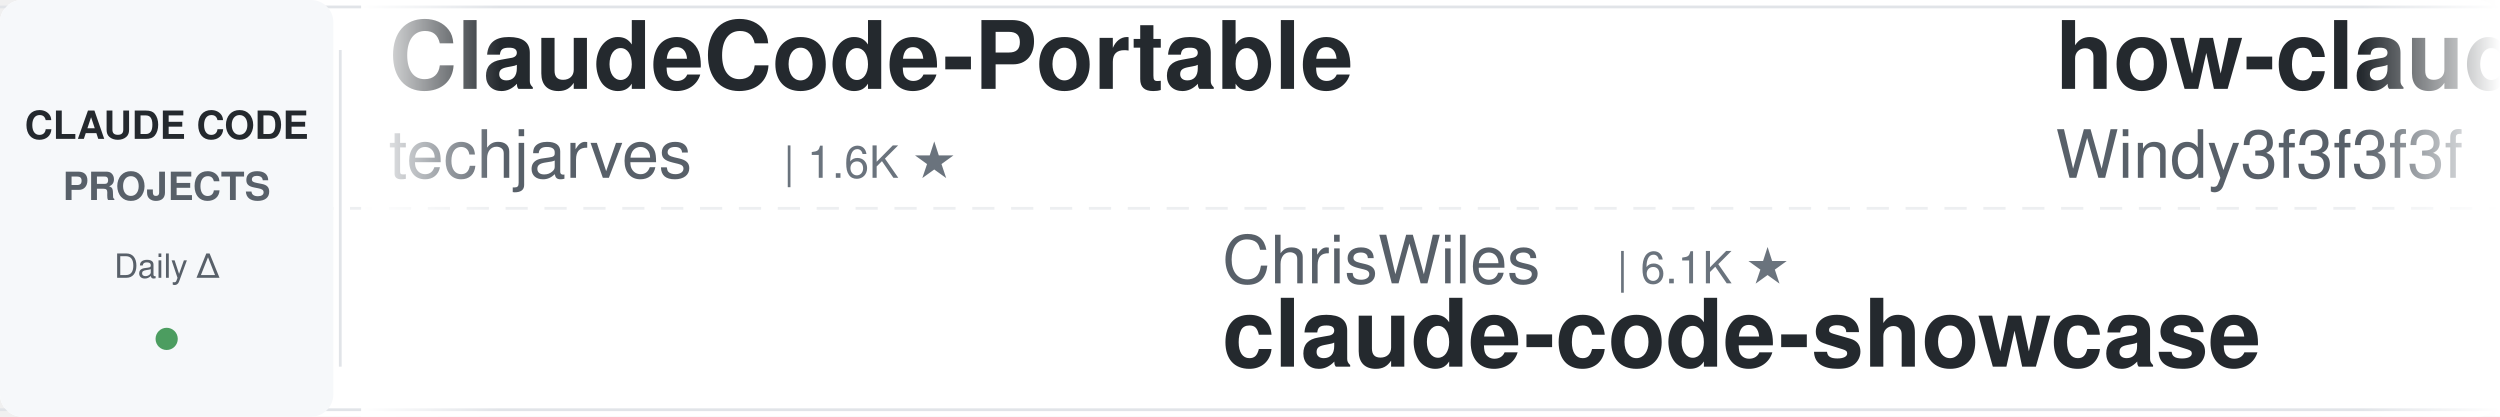
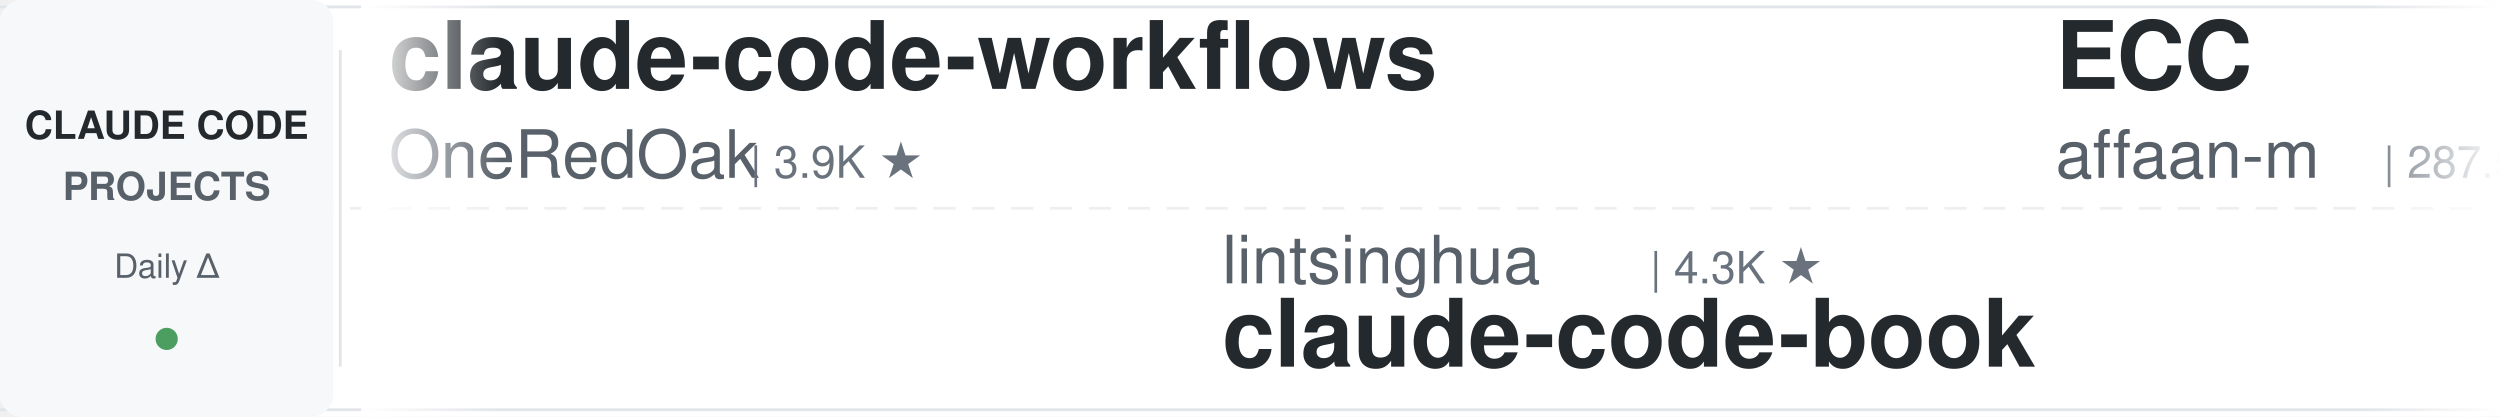
<svg xmlns="http://www.w3.org/2000/svg" width="900" height="150">
  <defs>
    <linearGradient id="leftFade" x1="0%" y1="0%" x2="100%" y2="0%">
      <stop offset="0%" style="stop-color:#ffffff;stop-opacity:1" />
      <stop offset="100%" style="stop-color:#ffffff;stop-opacity:0" />
    </linearGradient>
    <linearGradient id="rightFade" x1="0%" y1="0%" x2="100%" y2="0%">
      <stop offset="0%" style="stop-color:#ffffff;stop-opacity:0" />
      <stop offset="100%" style="stop-color:#ffffff;stop-opacity:1" />
    </linearGradient>
  </defs>
  <rect width="900" height="150" fill="#ffffff" rx="8" />
  <rect x="0" y="2" width="900" height="1" fill="#e1e4e8" />
  <rect x="0" y="147" width="900" height="1" fill="#e1e4e8" />
  <line x1="0" y1="75" x2="900" y2="75" stroke="#e1e4e8" stroke-width="1" stroke-dasharray="8 6" opacity="0.6" />
  <rect x="0" y="0" width="120" height="150" fill="#f6f8fa" rx="8" />
  <text x="60" y="50" font-family="-apple-system, BlinkMacSystemFont, 'Segoe UI', Helvetica, Arial, sans-serif" font-size="14" font-weight="600" fill="#24292e" text-anchor="middle">CLAUDE CODE</text>
  <text x="60" y="72" font-family="-apple-system, BlinkMacSystemFont, 'Segoe UI', Helvetica, Arial, sans-serif" font-size="14" font-weight="600" fill="#586069" text-anchor="middle">PROJECTS</text>
  <text x="60" y="100" font-family="-apple-system, BlinkMacSystemFont, 'Segoe UI', Helvetica, Arial, sans-serif" font-size="12" font-weight="500" fill="#586069" text-anchor="middle">Daily Δ</text>
  <circle cx="60" cy="122" r="4" fill="#22863a" opacity="0.8" />
  <rect x="122" y="18" width="1" height="114" fill="#e1e4e8" />
  <clipPath id="tickerClip">
    <rect x="130" y="0" width="770" height="150" />
  </clipPath>
  <g clip-path="url(#tickerClip)">
    <g id="tickerItems">
      <animateTransform attributeName="transform" attributeType="XML" type="translate" from="0 0" to="-3000 0" dur="54s" repeatCount="indefinite" />
      <g transform="translate(0, 0)">
-         <text x="140" y="32" font-family="-apple-system, BlinkMacSystemFont, 'Segoe UI', Helvetica, Arial, sans-serif" font-size="34" font-weight="600" fill="#24292e">ClaudeCode-Portable</text>
-         <text x="140" y="64" font-family="-apple-system, BlinkMacSystemFont, 'Segoe UI', Helvetica, Arial, sans-serif" font-size="24" font-weight="400" fill="#586069">techjarves</text>
-         <text x="282" y="64" font-family="-apple-system, BlinkMacSystemFont, 'Segoe UI', Helvetica, Arial, sans-serif" font-size="16" font-weight="500" fill="#6a737d">| 1.6K ★</text>
+         <text x="140" y="32" font-family="-apple-system, BlinkMacSystemFont, 'Segoe UI', Helvetica, Arial, sans-serif" font-size="34" font-weight="600" fill="#24292e">claude-code-workflows</text>
+         <text x="140" y="64" font-family="-apple-system, BlinkMacSystemFont, 'Segoe UI', Helvetica, Arial, sans-serif" font-size="24" font-weight="400" fill="#586069">OneRedOak</text>
+         <text x="270" y="64" font-family="-apple-system, BlinkMacSystemFont, 'Segoe UI', Helvetica, Arial, sans-serif" font-size="16" font-weight="500" fill="#6a737d">| 3.9K ★</text>
      </g>
      <g transform="translate(300, 0)">
+         <text x="140" y="102" font-family="-apple-system, BlinkMacSystemFont, 'Segoe UI', Helvetica, Arial, sans-serif" font-size="24" font-weight="400" fill="#586069">lintsinghua</text>
+         <text x="294" y="102" font-family="-apple-system, BlinkMacSystemFont, 'Segoe UI', Helvetica, Arial, sans-serif" font-size="16" font-weight="500" fill="#6a737d">| 4.3K ★</text>
+         <text x="140" y="132" font-family="-apple-system, BlinkMacSystemFont, 'Segoe UI', Helvetica, Arial, sans-serif" font-size="34" font-weight="600" fill="#24292e">claude-code-book</text>
+       </g>
+       <g transform="translate(600, 0)">
+         <text x="140" y="32" font-family="-apple-system, BlinkMacSystemFont, 'Segoe UI', Helvetica, Arial, sans-serif" font-size="34" font-weight="600" fill="#24292e">ECC</text>
+         <text x="140" y="64" font-family="-apple-system, BlinkMacSystemFont, 'Segoe UI', Helvetica, Arial, sans-serif" font-size="24" font-weight="400" fill="#586069">affaan-m</text>
+         <text x="258" y="64" font-family="-apple-system, BlinkMacSystemFont, 'Segoe UI', Helvetica, Arial, sans-serif" font-size="16" font-weight="500" fill="#6a737d">| 287.5K ★</text>
+       </g>
+       <g transform="translate(900, 0)">
        <text x="140" y="102" font-family="-apple-system, BlinkMacSystemFont, 'Segoe UI', Helvetica, Arial, sans-serif" font-size="24" font-weight="400" fill="#586069">ChrisWiles</text>
        <text x="282" y="102" font-family="-apple-system, BlinkMacSystemFont, 'Segoe UI', Helvetica, Arial, sans-serif" font-size="16" font-weight="500" fill="#6a737d">| 6.1K ★</text>
        <text x="140" y="132" font-family="-apple-system, BlinkMacSystemFont, 'Segoe UI', Helvetica, Arial, sans-serif" font-size="34" font-weight="600" fill="#24292e">claude-code-showcase</text>
      </g>
-       <g transform="translate(600, 0)">
-         <text x="140" y="32" font-family="-apple-system, BlinkMacSystemFont, 'Segoe UI', Helvetica, Arial, sans-serif" font-size="34" font-weight="600" fill="#24292e">how-claude-code-works</text>
-         <text x="140" y="64" font-family="-apple-system, BlinkMacSystemFont, 'Segoe UI', Helvetica, Arial, sans-serif" font-size="24" font-weight="400" fill="#586069">Windy3f3f3f3f</text>
-         <text x="318" y="64" font-family="-apple-system, BlinkMacSystemFont, 'Segoe UI', Helvetica, Arial, sans-serif" font-size="16" font-weight="500" fill="#6a737d">| 3.8K ★</text>
-       </g>
-       <g transform="translate(900, 0)">
-         <text x="140" y="102" font-family="-apple-system, BlinkMacSystemFont, 'Segoe UI', Helvetica, Arial, sans-serif" font-size="24" font-weight="400" fill="#586069">ding113</text>
-         <text x="246" y="102" font-family="-apple-system, BlinkMacSystemFont, 'Segoe UI', Helvetica, Arial, sans-serif" font-size="16" font-weight="500" fill="#6a737d">| 3.4K ★</text>
-         <text x="140" y="132" font-family="-apple-system, BlinkMacSystemFont, 'Segoe UI', Helvetica, Arial, sans-serif" font-size="34" font-weight="600" fill="#24292e">claude-code-hub</text>
-       </g>
      <g transform="translate(1200, 0)">
-         <text x="140" y="32" font-family="-apple-system, BlinkMacSystemFont, 'Segoe UI', Helvetica, Arial, sans-serif" font-size="34" font-weight="600" fill="#24292e">claude-code-transcripts</text>
-         <text x="140" y="64" font-family="-apple-system, BlinkMacSystemFont, 'Segoe UI', Helvetica, Arial, sans-serif" font-size="24" font-weight="400" fill="#586069">simonw</text>
-         <text x="234" y="64" font-family="-apple-system, BlinkMacSystemFont, 'Segoe UI', Helvetica, Arial, sans-serif" font-size="16" font-weight="500" fill="#6a737d">| 1.7K ★</text>
+         <text x="140" y="32" font-family="-apple-system, BlinkMacSystemFont, 'Segoe UI', Helvetica, Arial, sans-serif" font-size="34" font-weight="600" fill="#24292e">claude-code-hub</text>
+         <text x="140" y="64" font-family="-apple-system, BlinkMacSystemFont, 'Segoe UI', Helvetica, Arial, sans-serif" font-size="24" font-weight="400" fill="#586069">ding113</text>
+         <text x="246" y="64" font-family="-apple-system, BlinkMacSystemFont, 'Segoe UI', Helvetica, Arial, sans-serif" font-size="16" font-weight="500" fill="#6a737d">| 3.4K ★</text>
      </g>
      <g transform="translate(1500, 0)">
-         <text x="140" y="102" font-family="-apple-system, BlinkMacSystemFont, 'Segoe UI', Helvetica, Arial, sans-serif" font-size="24" font-weight="400" fill="#586069">ponponon</text>
-         <text x="258" y="102" font-family="-apple-system, BlinkMacSystemFont, 'Segoe UI', Helvetica, Arial, sans-serif" font-size="16" font-weight="500" fill="#6a737d">| 2.3K ★</text>
-         <text x="140" y="132" font-family="-apple-system, BlinkMacSystemFont, 'Segoe UI', Helvetica, Arial, sans-serif" font-size="34" font-weight="600" fill="#24292e">claude_code_src</text>
+         <text x="140" y="102" font-family="-apple-system, BlinkMacSystemFont, 'Segoe UI', Helvetica, Arial, sans-serif" font-size="24" font-weight="400" fill="#586069">simonw</text>
+         <text x="234" y="102" font-family="-apple-system, BlinkMacSystemFont, 'Segoe UI', Helvetica, Arial, sans-serif" font-size="16" font-weight="500" fill="#6a737d">| 1.7K ★</text>
+         <text x="140" y="132" font-family="-apple-system, BlinkMacSystemFont, 'Segoe UI', Helvetica, Arial, sans-serif" font-size="34" font-weight="600" fill="#24292e">claude-code-transcripts</text>
      </g>
      <g transform="translate(1800, 0)">
-         <text x="140" y="32" font-family="-apple-system, BlinkMacSystemFont, 'Segoe UI', Helvetica, Arial, sans-serif" font-size="34" font-weight="600" fill="#24292e">oh-my-claudecode</text>
-         <text x="140" y="64" font-family="-apple-system, BlinkMacSystemFont, 'Segoe UI', Helvetica, Arial, sans-serif" font-size="24" font-weight="400" fill="#586069">Yeachan-Heo</text>
-         <text x="294" y="64" font-family="-apple-system, BlinkMacSystemFont, 'Segoe UI', Helvetica, Arial, sans-serif" font-size="16" font-weight="500" fill="#6a737d">| 40.2K ★</text>
+         <text x="140" y="32" font-family="-apple-system, BlinkMacSystemFont, 'Segoe UI', Helvetica, Arial, sans-serif" font-size="34" font-weight="600" fill="#24292e">claude-code-rust</text>
+         <text x="140" y="64" font-family="-apple-system, BlinkMacSystemFont, 'Segoe UI', Helvetica, Arial, sans-serif" font-size="24" font-weight="400" fill="#586069">lorryjovens-hub</text>
+         <text x="342" y="64" font-family="-apple-system, BlinkMacSystemFont, 'Segoe UI', Helvetica, Arial, sans-serif" font-size="16" font-weight="500" fill="#6a737d">| 1.7K ★</text>
      </g>
      <g transform="translate(2100, 0)">
-         <text x="140" y="102" font-family="-apple-system, BlinkMacSystemFont, 'Segoe UI', Helvetica, Arial, sans-serif" font-size="24" font-weight="400" fill="#586069">edmund-io</text>
-         <text x="270" y="102" font-family="-apple-system, BlinkMacSystemFont, 'Segoe UI', Helvetica, Arial, sans-serif" font-size="16" font-weight="500" fill="#6a737d">| 1.5K ★</text>
-         <text x="140" y="132" font-family="-apple-system, BlinkMacSystemFont, 'Segoe UI', Helvetica, Arial, sans-serif" font-size="34" font-weight="600" fill="#24292e">edmunds-claude-code</text>
+         <text x="140" y="102" font-family="-apple-system, BlinkMacSystemFont, 'Segoe UI', Helvetica, Arial, sans-serif" font-size="24" font-weight="400" fill="#586069">alejandrobalderas</text>
+         <text x="366" y="102" font-family="-apple-system, BlinkMacSystemFont, 'Segoe UI', Helvetica, Arial, sans-serif" font-size="16" font-weight="500" fill="#6a737d">| 3.0K ★</text>
+         <text x="140" y="132" font-family="-apple-system, BlinkMacSystemFont, 'Segoe UI', Helvetica, Arial, sans-serif" font-size="34" font-weight="600" fill="#24292e">claude-code-from-source</text>
      </g>
      <g transform="translate(2400, 0)">
-         <text x="140" y="32" font-family="-apple-system, BlinkMacSystemFont, 'Segoe UI', Helvetica, Arial, sans-serif" font-size="34" font-weight="600" fill="#24292e">claude-code-source</text>
-         <text x="140" y="64" font-family="-apple-system, BlinkMacSystemFont, 'Segoe UI', Helvetica, Arial, sans-serif" font-size="24" font-weight="400" fill="#586069">JrCx7scC</text>
-         <text x="258" y="64" font-family="-apple-system, BlinkMacSystemFont, 'Segoe UI', Helvetica, Arial, sans-serif" font-size="16" font-weight="500" fill="#6a737d">| 376 ★</text>
+         <text x="140" y="32" font-family="-apple-system, BlinkMacSystemFont, 'Segoe UI', Helvetica, Arial, sans-serif" font-size="34" font-weight="600" fill="#24292e">claude-code-spec-workflo...</text>
+         <text x="140" y="64" font-family="-apple-system, BlinkMacSystemFont, 'Segoe UI', Helvetica, Arial, sans-serif" font-size="24" font-weight="400" fill="#586069">Pimzino</text>
+         <text x="246" y="64" font-family="-apple-system, BlinkMacSystemFont, 'Segoe UI', Helvetica, Arial, sans-serif" font-size="16" font-weight="500" fill="#6a737d">| 3.9K ★</text>
      </g>
      <g transform="translate(2700, 0)">
-         <text x="140" y="102" font-family="-apple-system, BlinkMacSystemFont, 'Segoe UI', Helvetica, Arial, sans-serif" font-size="24" font-weight="400" fill="#586069">xu-xiang</text>
-         <text x="258" y="102" font-family="-apple-system, BlinkMacSystemFont, 'Segoe UI', Helvetica, Arial, sans-serif" font-size="16" font-weight="500" fill="#6a737d">| 2.0K ★</text>
-         <text x="140" y="132" font-family="-apple-system, BlinkMacSystemFont, 'Segoe UI', Helvetica, Arial, sans-serif" font-size="34" font-weight="600" fill="#24292e">everything-claude-code-z...</text>
+         <text x="140" y="102" font-family="-apple-system, BlinkMacSystemFont, 'Segoe UI', Helvetica, Arial, sans-serif" font-size="24" font-weight="400" fill="#586069">luyao618</text>
+         <text x="258" y="102" font-family="-apple-system, BlinkMacSystemFont, 'Segoe UI', Helvetica, Arial, sans-serif" font-size="16" font-weight="500" fill="#6a737d">| 1.7K ★</text>
+         <text x="140" y="132" font-family="-apple-system, BlinkMacSystemFont, 'Segoe UI', Helvetica, Arial, sans-serif" font-size="34" font-weight="600" fill="#24292e">Claude-Code-Source-Study</text>
      </g>
      <g transform="translate(3000, 0)">
-         <text x="140" y="32" font-family="-apple-system, BlinkMacSystemFont, 'Segoe UI', Helvetica, Arial, sans-serif" font-size="34" font-weight="600" fill="#24292e">ClaudeCode-Portable</text>
-         <text x="140" y="64" font-family="-apple-system, BlinkMacSystemFont, 'Segoe UI', Helvetica, Arial, sans-serif" font-size="24" font-weight="400" fill="#586069">techjarves</text>
-         <text x="282" y="64" font-family="-apple-system, BlinkMacSystemFont, 'Segoe UI', Helvetica, Arial, sans-serif" font-size="16" font-weight="500" fill="#6a737d">| 1.6K ★</text>
+         <text x="140" y="32" font-family="-apple-system, BlinkMacSystemFont, 'Segoe UI', Helvetica, Arial, sans-serif" font-size="34" font-weight="600" fill="#24292e">claude-code-workflows</text>
+         <text x="140" y="64" font-family="-apple-system, BlinkMacSystemFont, 'Segoe UI', Helvetica, Arial, sans-serif" font-size="24" font-weight="400" fill="#586069">OneRedOak</text>
+         <text x="270" y="64" font-family="-apple-system, BlinkMacSystemFont, 'Segoe UI', Helvetica, Arial, sans-serif" font-size="16" font-weight="500" fill="#6a737d">| 3.9K ★</text>
      </g>
      <g transform="translate(3300, 0)">
+         <text x="140" y="102" font-family="-apple-system, BlinkMacSystemFont, 'Segoe UI', Helvetica, Arial, sans-serif" font-size="24" font-weight="400" fill="#586069">lintsinghua</text>
+         <text x="294" y="102" font-family="-apple-system, BlinkMacSystemFont, 'Segoe UI', Helvetica, Arial, sans-serif" font-size="16" font-weight="500" fill="#6a737d">| 4.3K ★</text>
+         <text x="140" y="132" font-family="-apple-system, BlinkMacSystemFont, 'Segoe UI', Helvetica, Arial, sans-serif" font-size="34" font-weight="600" fill="#24292e">claude-code-book</text>
+       </g>
+       <g transform="translate(3600, 0)">
+         <text x="140" y="32" font-family="-apple-system, BlinkMacSystemFont, 'Segoe UI', Helvetica, Arial, sans-serif" font-size="34" font-weight="600" fill="#24292e">ECC</text>
+         <text x="140" y="64" font-family="-apple-system, BlinkMacSystemFont, 'Segoe UI', Helvetica, Arial, sans-serif" font-size="24" font-weight="400" fill="#586069">affaan-m</text>
+         <text x="258" y="64" font-family="-apple-system, BlinkMacSystemFont, 'Segoe UI', Helvetica, Arial, sans-serif" font-size="16" font-weight="500" fill="#6a737d">| 287.5K ★</text>
+       </g>
+       <g transform="translate(3900, 0)">
        <text x="140" y="102" font-family="-apple-system, BlinkMacSystemFont, 'Segoe UI', Helvetica, Arial, sans-serif" font-size="24" font-weight="400" fill="#586069">ChrisWiles</text>
        <text x="282" y="102" font-family="-apple-system, BlinkMacSystemFont, 'Segoe UI', Helvetica, Arial, sans-serif" font-size="16" font-weight="500" fill="#6a737d">| 6.1K ★</text>
        <text x="140" y="132" font-family="-apple-system, BlinkMacSystemFont, 'Segoe UI', Helvetica, Arial, sans-serif" font-size="34" font-weight="600" fill="#24292e">claude-code-showcase</text>
-       </g>
-       <g transform="translate(3600, 0)">
-         <text x="140" y="32" font-family="-apple-system, BlinkMacSystemFont, 'Segoe UI', Helvetica, Arial, sans-serif" font-size="34" font-weight="600" fill="#24292e">how-claude-code-works</text>
-         <text x="140" y="64" font-family="-apple-system, BlinkMacSystemFont, 'Segoe UI', Helvetica, Arial, sans-serif" font-size="24" font-weight="400" fill="#586069">Windy3f3f3f3f</text>
-         <text x="318" y="64" font-family="-apple-system, BlinkMacSystemFont, 'Segoe UI', Helvetica, Arial, sans-serif" font-size="16" font-weight="500" fill="#6a737d">| 3.8K ★</text>
-       </g>
-       <g transform="translate(3900, 0)">
-         <text x="140" y="102" font-family="-apple-system, BlinkMacSystemFont, 'Segoe UI', Helvetica, Arial, sans-serif" font-size="24" font-weight="400" fill="#586069">ding113</text>
-         <text x="246" y="102" font-family="-apple-system, BlinkMacSystemFont, 'Segoe UI', Helvetica, Arial, sans-serif" font-size="16" font-weight="500" fill="#6a737d">| 3.4K ★</text>
-         <text x="140" y="132" font-family="-apple-system, BlinkMacSystemFont, 'Segoe UI', Helvetica, Arial, sans-serif" font-size="34" font-weight="600" fill="#24292e">claude-code-hub</text>
      </g>
    </g>
  </g>
  <rect x="130" y="0" width="50" height="150" fill="url(#leftFade)" />
  <rect x="850" y="0" width="50" height="150" fill="url(#rightFade)" />
</svg>
